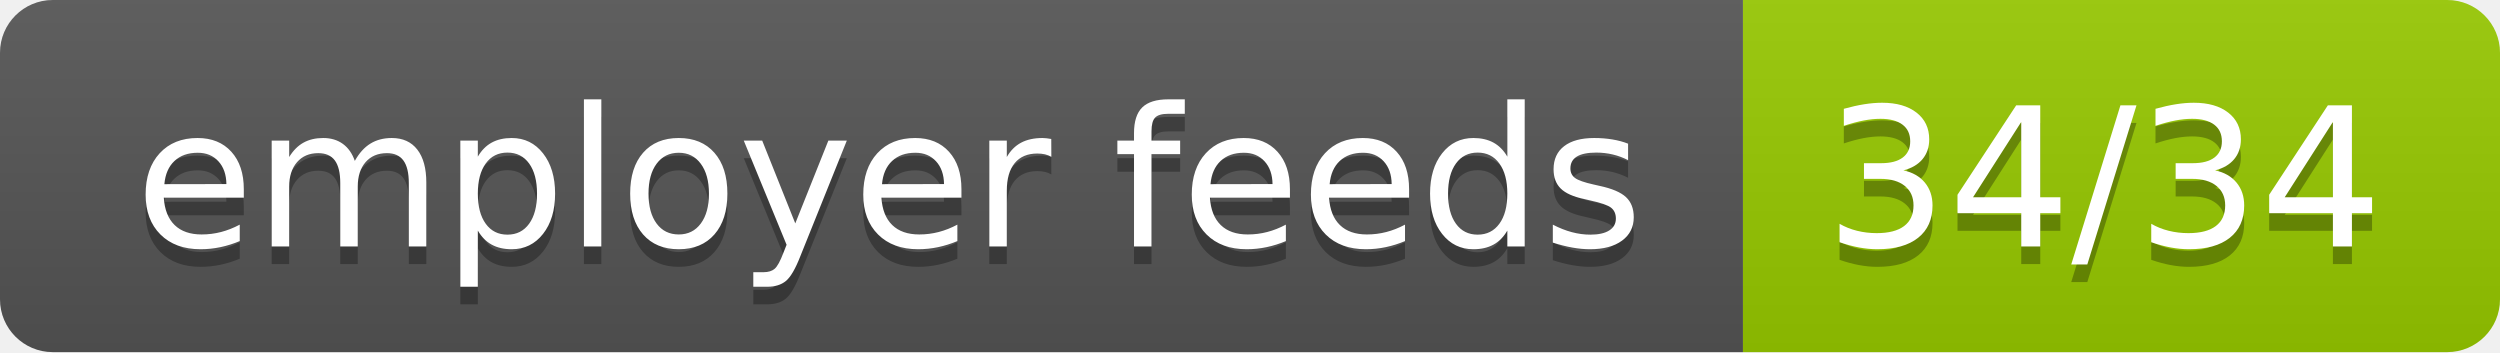
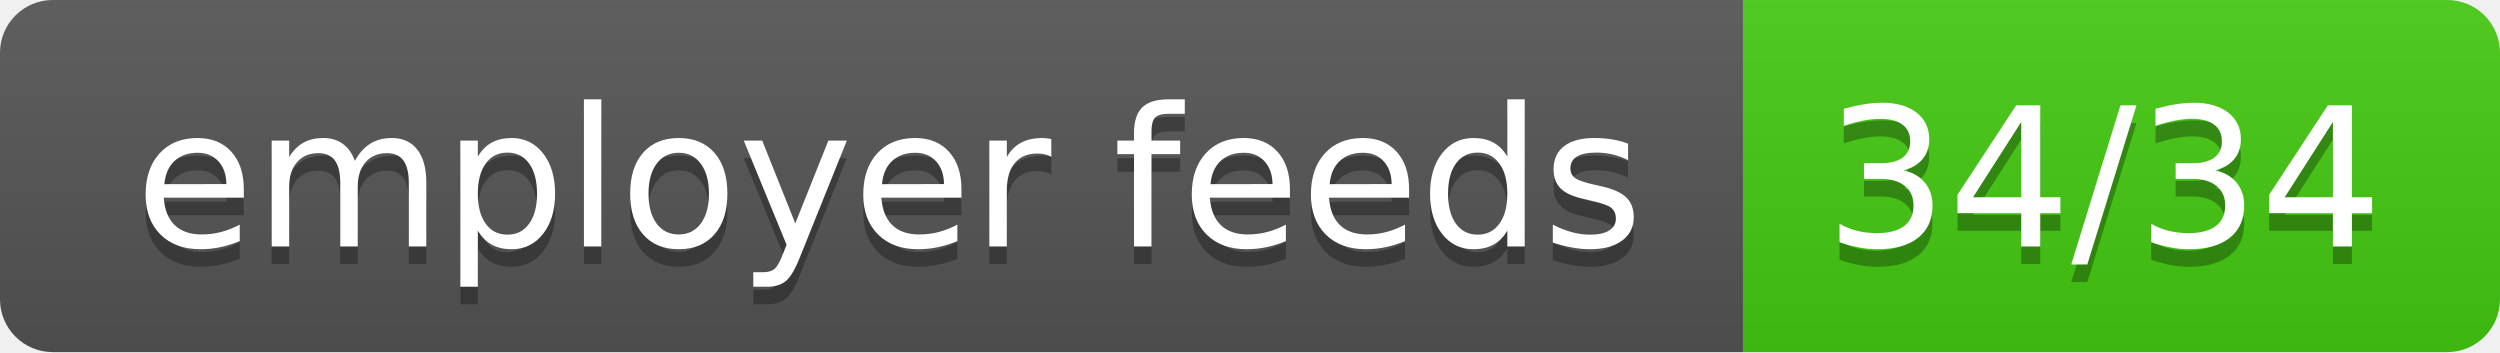
<svg xmlns="http://www.w3.org/2000/svg" width="142" height="20" role="img" aria-label="employer feeds: 34/34">
  <linearGradient id="s" x2="0" y2="100%">
    <stop offset="0" stop-color="#bbb" stop-opacity=".1" />
    <stop offset="1" stop-opacity=".1" />
  </linearGradient>
  <clipPath id="r">
    <rect width="142" height="20" rx="3" fill="#fff" />
  </clipPath>
  <g clip-path="url(#r)">
    <rect width="99" height="20" fill="#555" />
-     <rect x="99" width="43" height="20" fill="#97ca00" />
+     <rect x="99" width="43" height="20" fill="#4c1" />
    <rect width="142" height="20" fill="url(#s)" />
  </g>
  <g fill="#fff" text-anchor="middle" font-family="Verdana,Geneva,DejaVu Sans,sans-serif" text-rendering="geometricPrecision" font-size="110">
    <text aria-hidden="true" x="505.0" y="150" fill="#010101" fill-opacity=".3" transform="scale(.1)" textLength="890">employer feeds</text>
    <text x="505.0" y="140" transform="scale(.1)" fill="#fff" textLength="890">employer feeds</text>
    <text aria-hidden="true" x="1195.0" y="150" fill="#010101" fill-opacity=".3" transform="scale(.1)" textLength="330">34/34</text>
    <text x="1195.0" y="140" transform="scale(.1)" fill="#fff" textLength="330">34/34</text>
  </g>
</svg>
